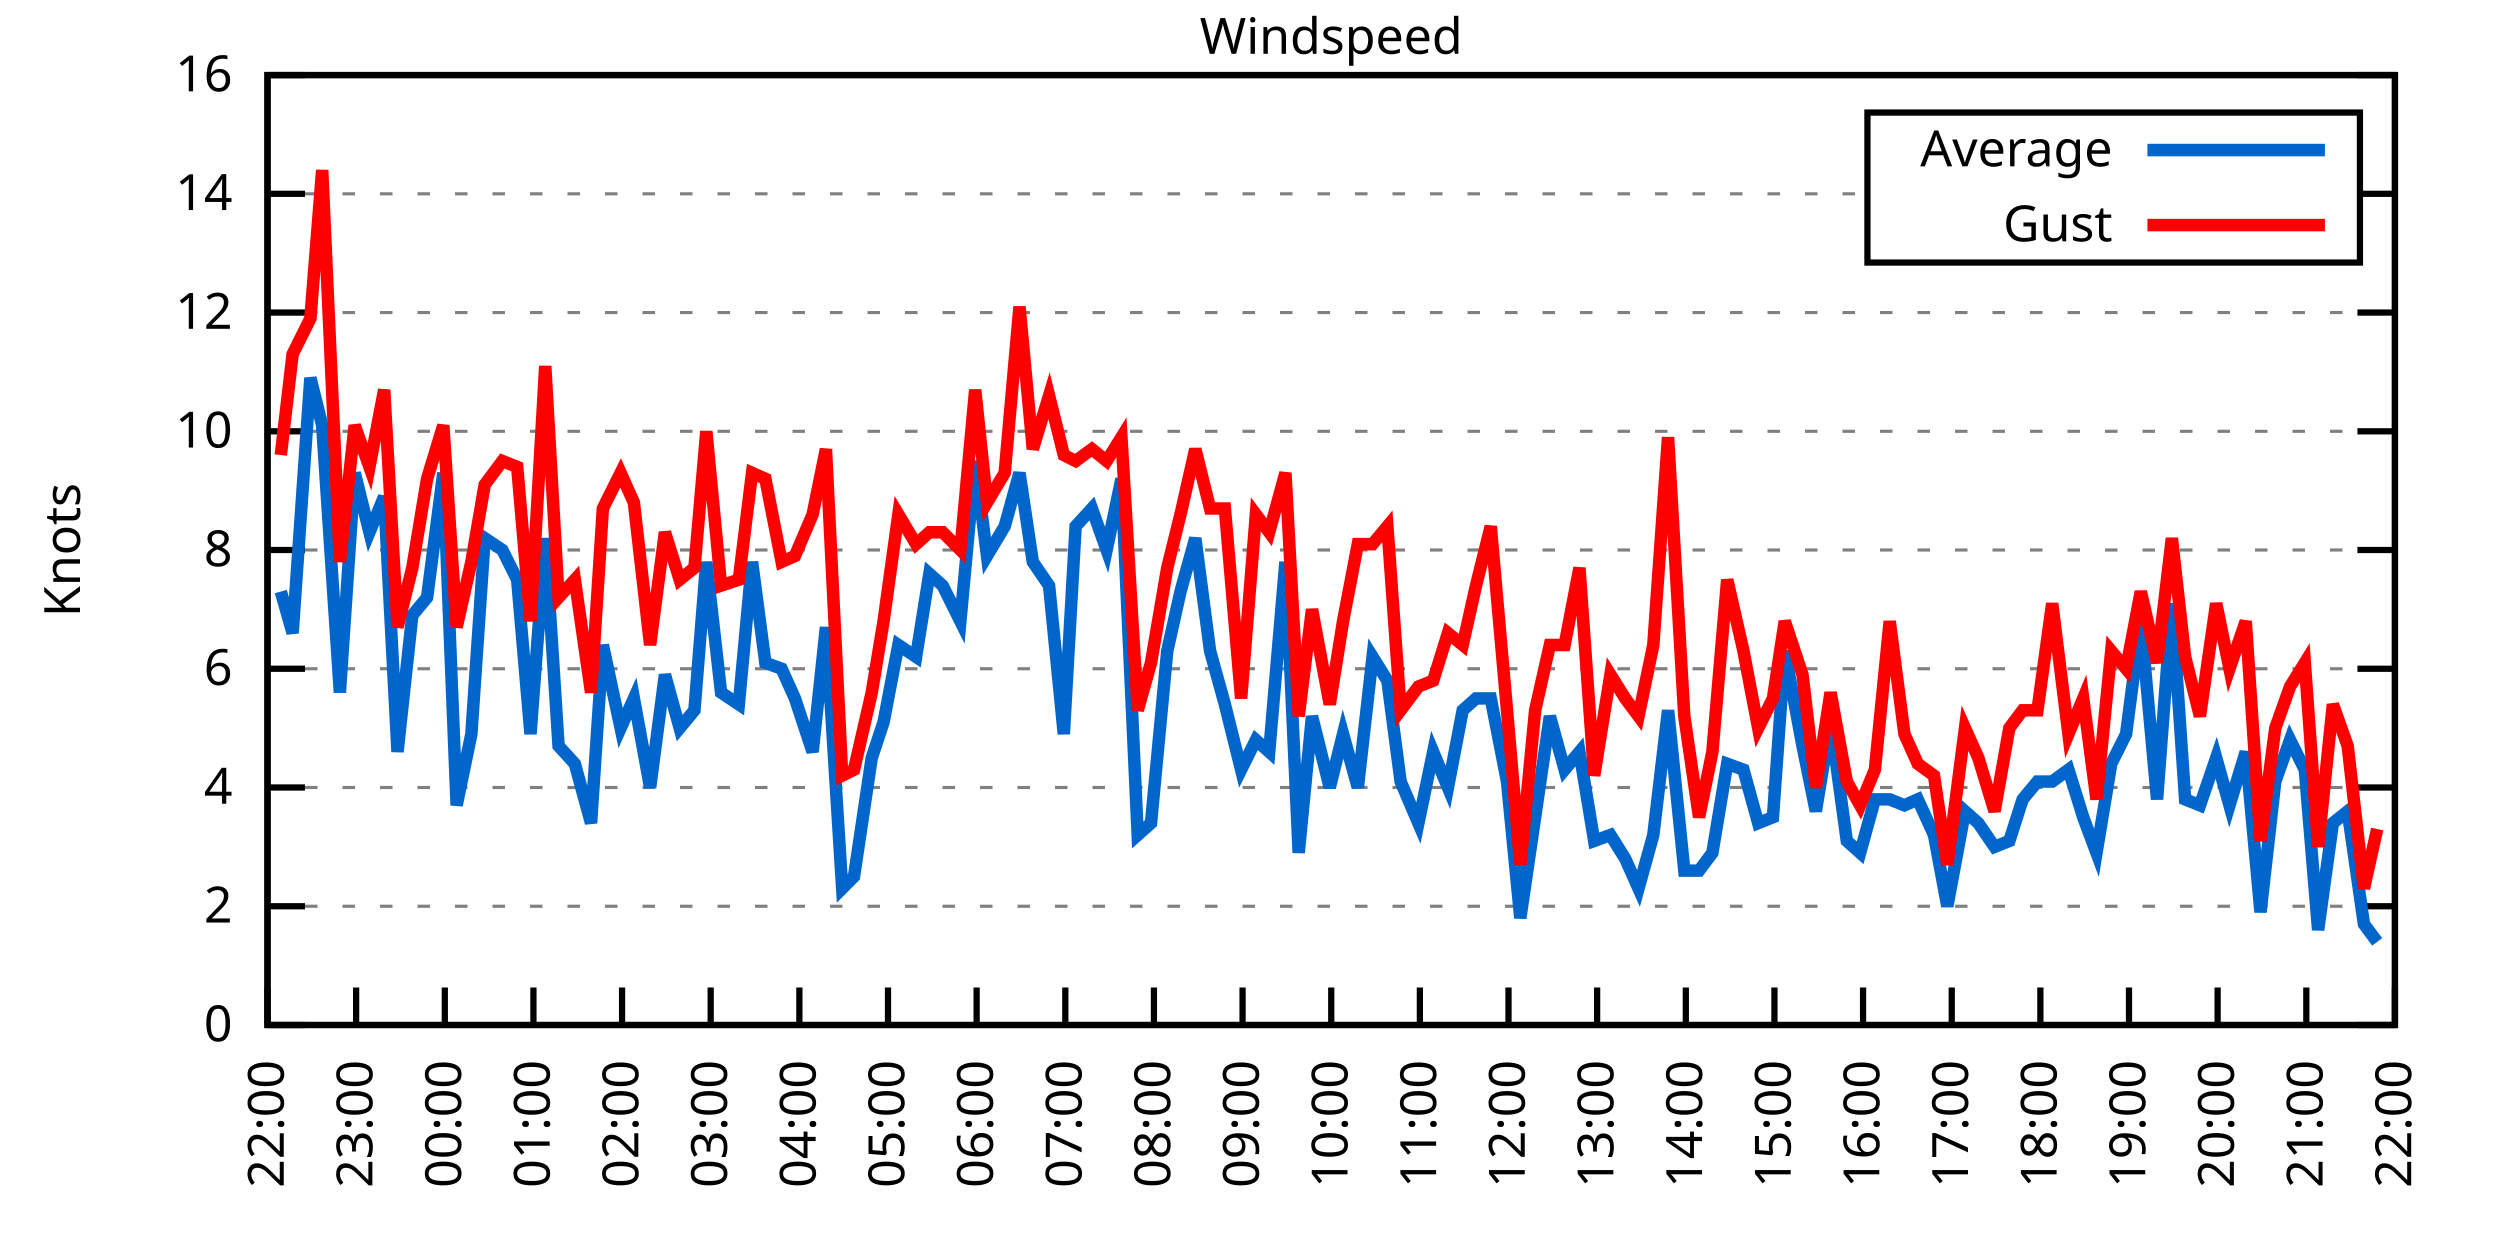
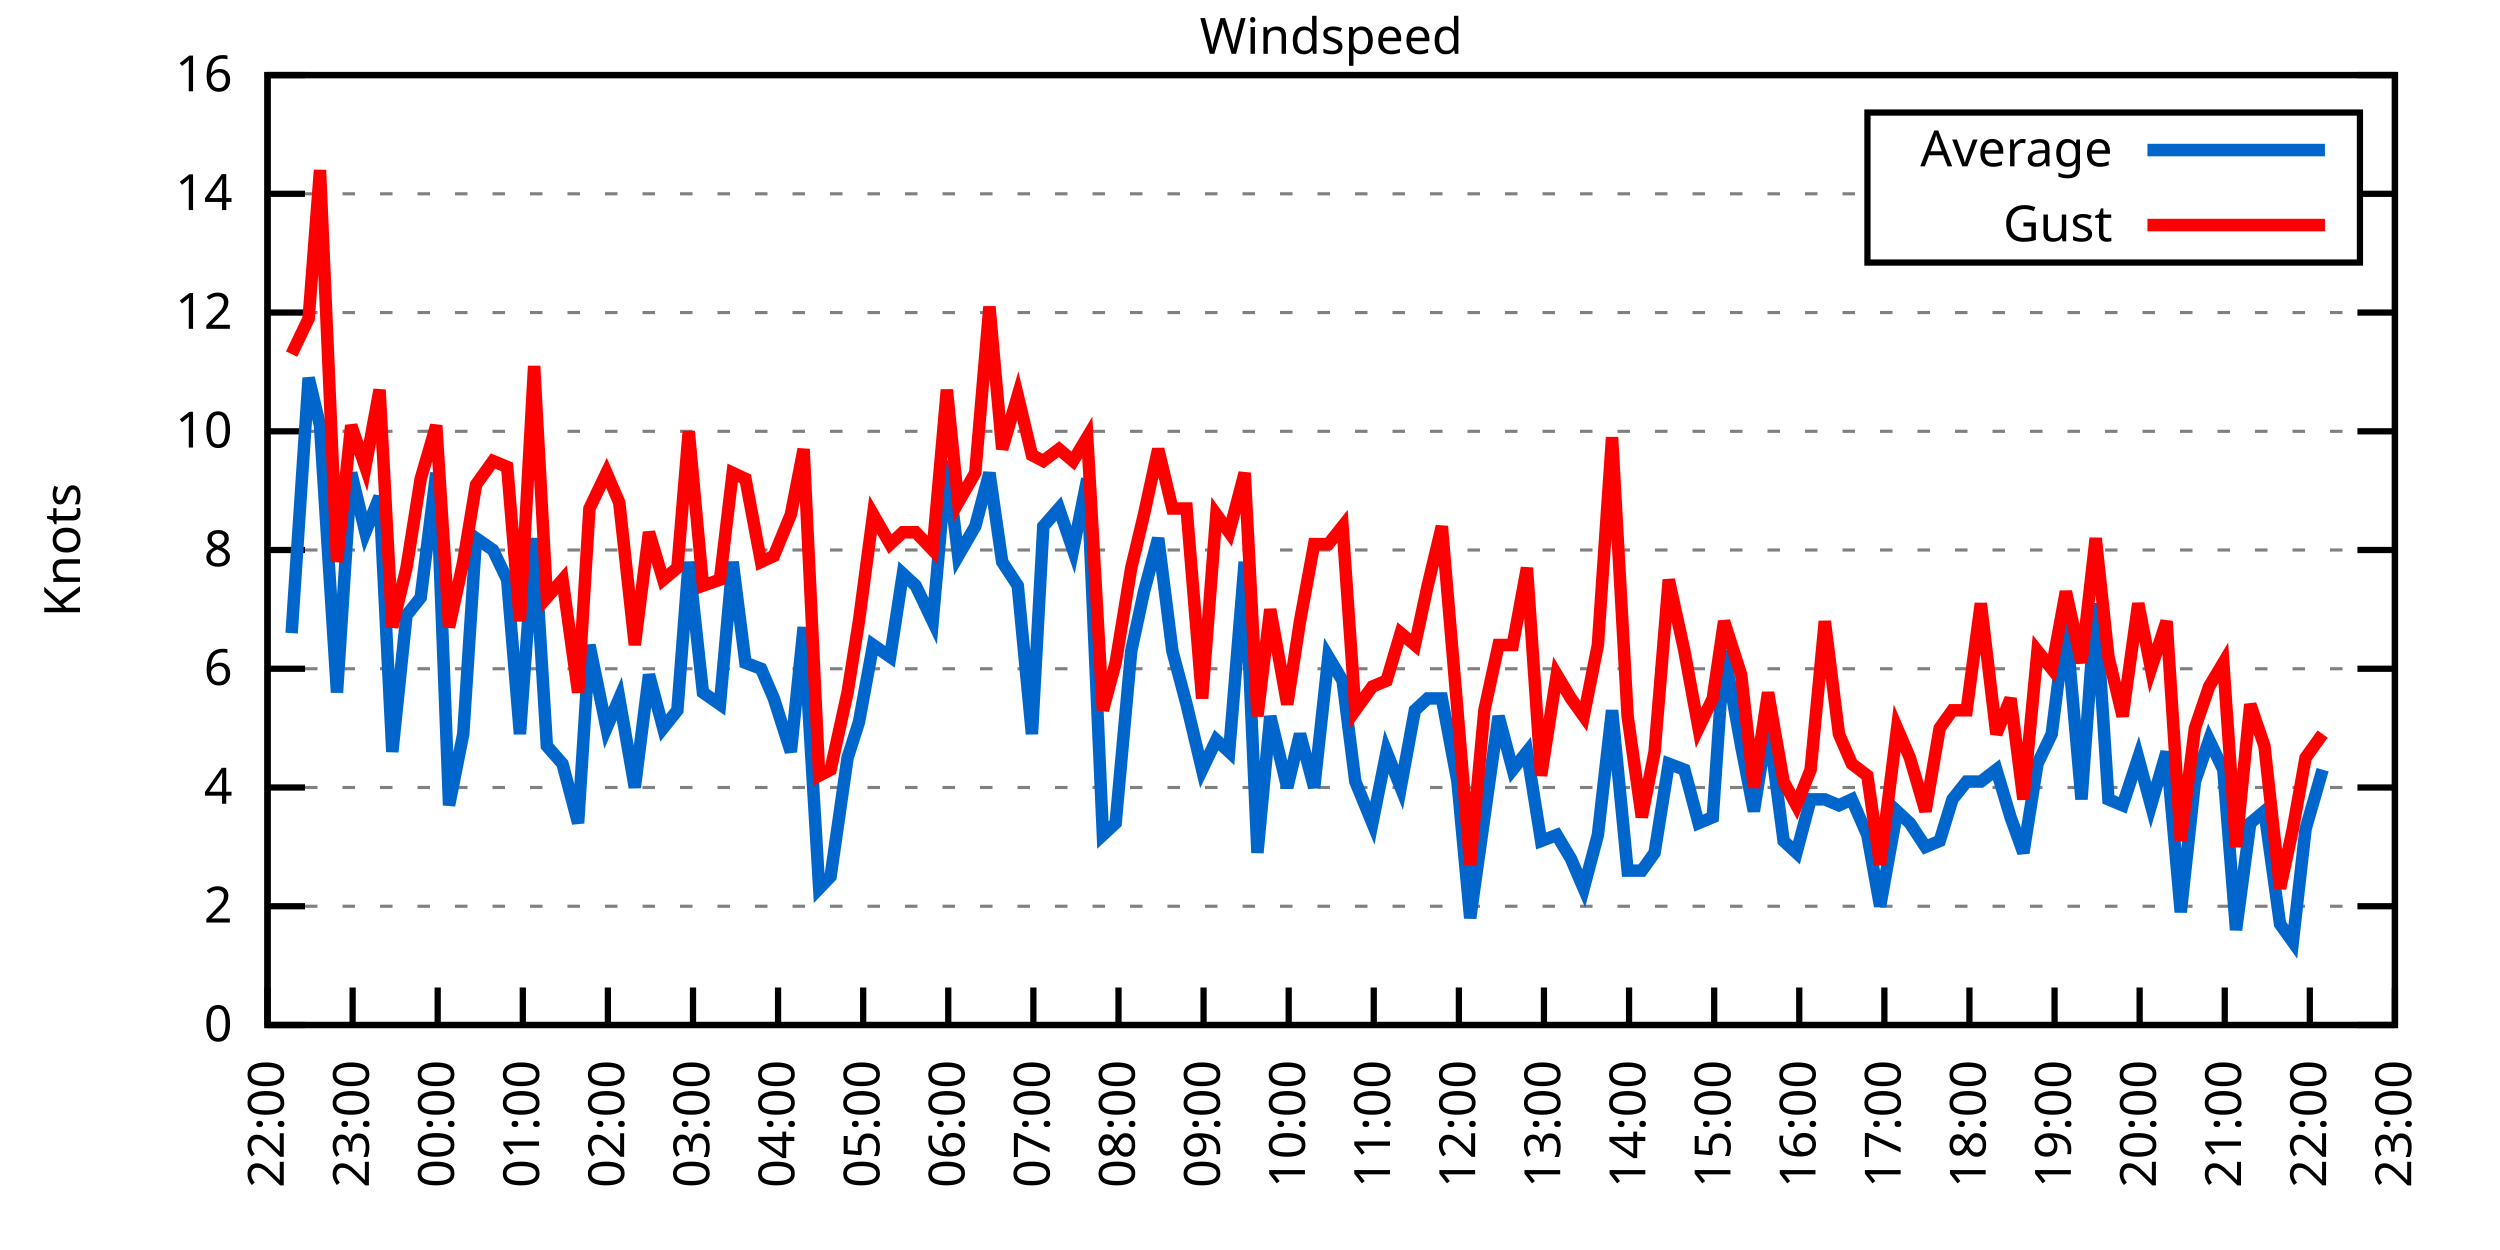
<svg xmlns="http://www.w3.org/2000/svg" xmlns:xlink="http://www.w3.org/1999/xlink" width="400" height="200" viewBox="0 0 400 200">
  <g id="gnuplot_canvas">
    <rect x="0" y="0" width="400" height="200" fill="none" />
    <defs>
      <circle id="gpDot" r="0.5" stroke-width="0.5" stroke="currentColor" />
      <path id="gpPt0" stroke-width="0.333" stroke="currentColor" d="M-1,0 h2 M0,-1 v2" />
      <path id="gpPt1" stroke-width="0.333" stroke="currentColor" d="M-1,-1 L1,1 M1,-1 L-1,1" />
      <path id="gpPt2" stroke-width="0.333" stroke="currentColor" d="M-1,0 L1,0 M0,-1 L0,1 M-1,-1 L1,1 M-1,1 L1,-1" />
      <rect id="gpPt3" stroke-width="0.333" stroke="currentColor" x="-1" y="-1" width="2" height="2" />
      <rect id="gpPt4" stroke-width="0.333" stroke="currentColor" fill="currentColor" x="-1" y="-1" width="2" height="2" />
      <circle id="gpPt5" stroke-width="0.333" stroke="currentColor" cx="0" cy="0" r="1" />
      <use xlink:href="#gpPt5" id="gpPt6" fill="currentColor" stroke="none" />
      <path id="gpPt7" stroke-width="0.333" stroke="currentColor" d="M0,-1.33 L-1.33,0.67 L1.33,0.67 z" />
      <use xlink:href="#gpPt7" id="gpPt8" fill="currentColor" stroke="none" />
      <use xlink:href="#gpPt7" id="gpPt9" stroke="currentColor" transform="rotate(180)" />
      <use xlink:href="#gpPt9" id="gpPt10" fill="currentColor" stroke="none" />
      <use xlink:href="#gpPt3" id="gpPt11" stroke="currentColor" transform="rotate(45)" />
      <use xlink:href="#gpPt11" id="gpPt12" fill="currentColor" stroke="none" />
      <path id="gpPt13" stroke-width="0.333" stroke="currentColor" d="M0,1.330 L1.265,0.411 L0.782,-1.067 L-0.782,-1.076 L-1.265,0.411 z" />
      <use xlink:href="#gpPt13" id="gpPt14" fill="currentColor" stroke="none" />
      <filter id="textbox" filterUnits="objectBoundingBox" x="0" y="0" height="1" width="1">
        <feFlood flood-color="white" flood-opacity="1" result="bgnd" />
        <feComposite in="SourceGraphic" in2="bgnd" operator="atop" />
      </filter>
      <filter id="greybox" filterUnits="objectBoundingBox" x="0" y="0" height="1" width="1">
        <feFlood flood-color="lightgrey" flood-opacity="1" result="grey" />
        <feComposite in="SourceGraphic" in2="grey" operator="atop" />
      </filter>
    </defs>
    <g fill="none" color="white" stroke="currentColor" stroke-width="1.00" stroke-linecap="butt" stroke-linejoin="miter">
</g>
    <g fill="none" color="black" stroke="currentColor" stroke-width="1.00" stroke-linecap="butt" stroke-linejoin="miter">
      <g stroke="none" shape-rendering="crispEdges">
        <polygon fill="rgb(255, 255, 255)" points="42.80,164.00 383.18,164.00 383.18,12.02 42.80,12.02 " />
      </g>
    </g>
    <g fill="none" color="black" stroke="currentColor" stroke-width="1.00" stroke-linecap="butt" stroke-linejoin="miter">
</g>
    <g fill="none" color="black" stroke="black" stroke-width="0.50" stroke-linecap="butt" stroke-linejoin="miter">
</g>
    <g fill="none" color="gray" stroke="currentColor" stroke-width="0.50" stroke-linecap="butt" stroke-linejoin="miter">
      <path stroke="gray" stroke-dasharray="2,4" class="gridline" d="M42.80,164.00 L383.19,164.00  " />
    </g>
    <g fill="none" color="gray" stroke="gray" stroke-width="1.00" stroke-linecap="butt" stroke-linejoin="miter">
</g>
    <g fill="none" color="black" stroke="currentColor" stroke-width="1.00" stroke-linecap="butt" stroke-linejoin="miter">
      <path stroke="black" d="M42.80,164.00 L48.80,164.00 M383.19,164.00 L377.19,164.00  " />
      <g transform="translate(37.20,166.60)" stroke="none" fill="black" font-family="Sans" font-size="8.00" text-anchor="end">
        <text>
          <tspan font-family="Sans"> 0</tspan>
        </text>
      </g>
    </g>
    <g fill="none" color="black" stroke="currentColor" stroke-width="1.00" stroke-linecap="butt" stroke-linejoin="miter">
</g>
    <g fill="none" color="black" stroke="black" stroke-width="0.50" stroke-linecap="butt" stroke-linejoin="miter">
</g>
    <g fill="none" color="gray" stroke="currentColor" stroke-width="0.50" stroke-linecap="butt" stroke-linejoin="miter">
      <path stroke="gray" stroke-dasharray="2,4" class="gridline" d="M42.80,145.00 L383.19,145.00  " />
    </g>
    <g fill="none" color="gray" stroke="gray" stroke-width="1.00" stroke-linecap="butt" stroke-linejoin="miter">
</g>
    <g fill="none" color="black" stroke="currentColor" stroke-width="1.00" stroke-linecap="butt" stroke-linejoin="miter">
      <path stroke="black" d="M42.80,145.00 L48.80,145.00 M383.19,145.00 L377.19,145.00  " />
      <g transform="translate(37.20,147.60)" stroke="none" fill="black" font-family="Sans" font-size="8.00" text-anchor="end">
        <text>
          <tspan font-family="Sans"> 2</tspan>
        </text>
      </g>
    </g>
    <g fill="none" color="black" stroke="currentColor" stroke-width="1.00" stroke-linecap="butt" stroke-linejoin="miter">
</g>
    <g fill="none" color="black" stroke="black" stroke-width="0.50" stroke-linecap="butt" stroke-linejoin="miter">
</g>
    <g fill="none" color="gray" stroke="currentColor" stroke-width="0.50" stroke-linecap="butt" stroke-linejoin="miter">
      <path stroke="gray" stroke-dasharray="2,4" class="gridline" d="M42.80,126.00 L383.19,126.00  " />
    </g>
    <g fill="none" color="gray" stroke="gray" stroke-width="1.00" stroke-linecap="butt" stroke-linejoin="miter">
</g>
    <g fill="none" color="black" stroke="currentColor" stroke-width="1.00" stroke-linecap="butt" stroke-linejoin="miter">
      <path stroke="black" d="M42.80,126.00 L48.80,126.00 M383.19,126.00 L377.19,126.00  " />
      <g transform="translate(37.20,128.60)" stroke="none" fill="black" font-family="Sans" font-size="8.00" text-anchor="end">
        <text>
          <tspan font-family="Sans"> 4</tspan>
        </text>
      </g>
    </g>
    <g fill="none" color="black" stroke="currentColor" stroke-width="1.00" stroke-linecap="butt" stroke-linejoin="miter">
</g>
    <g fill="none" color="black" stroke="black" stroke-width="0.50" stroke-linecap="butt" stroke-linejoin="miter">
</g>
    <g fill="none" color="gray" stroke="currentColor" stroke-width="0.50" stroke-linecap="butt" stroke-linejoin="miter">
      <path stroke="gray" stroke-dasharray="2,4" class="gridline" d="M42.80,107.00 L383.19,107.00  " />
    </g>
    <g fill="none" color="gray" stroke="gray" stroke-width="1.00" stroke-linecap="butt" stroke-linejoin="miter">
</g>
    <g fill="none" color="black" stroke="currentColor" stroke-width="1.00" stroke-linecap="butt" stroke-linejoin="miter">
      <path stroke="black" d="M42.80,107.00 L48.80,107.00 M383.19,107.00 L377.19,107.00  " />
      <g transform="translate(37.20,109.60)" stroke="none" fill="black" font-family="Sans" font-size="8.00" text-anchor="end">
        <text>
          <tspan font-family="Sans"> 6</tspan>
        </text>
      </g>
    </g>
    <g fill="none" color="black" stroke="currentColor" stroke-width="1.00" stroke-linecap="butt" stroke-linejoin="miter">
</g>
    <g fill="none" color="black" stroke="black" stroke-width="0.50" stroke-linecap="butt" stroke-linejoin="miter">
</g>
    <g fill="none" color="gray" stroke="currentColor" stroke-width="0.50" stroke-linecap="butt" stroke-linejoin="miter">
      <path stroke="gray" stroke-dasharray="2,4" class="gridline" d="M42.80,88.00 L383.19,88.00  " />
    </g>
    <g fill="none" color="gray" stroke="gray" stroke-width="1.00" stroke-linecap="butt" stroke-linejoin="miter">
</g>
    <g fill="none" color="black" stroke="currentColor" stroke-width="1.00" stroke-linecap="butt" stroke-linejoin="miter">
      <path stroke="black" d="M42.80,88.00 L48.80,88.00 M383.19,88.00 L377.19,88.00  " />
      <g transform="translate(37.20,90.60)" stroke="none" fill="black" font-family="Sans" font-size="8.00" text-anchor="end">
        <text>
          <tspan font-family="Sans"> 8</tspan>
        </text>
      </g>
    </g>
    <g fill="none" color="black" stroke="currentColor" stroke-width="1.00" stroke-linecap="butt" stroke-linejoin="miter">
</g>
    <g fill="none" color="black" stroke="black" stroke-width="0.50" stroke-linecap="butt" stroke-linejoin="miter">
</g>
    <g fill="none" color="gray" stroke="currentColor" stroke-width="0.50" stroke-linecap="butt" stroke-linejoin="miter">
      <path stroke="gray" stroke-dasharray="2,4" class="gridline" d="M42.80,69.01 L383.19,69.01  " />
    </g>
    <g fill="none" color="gray" stroke="gray" stroke-width="1.00" stroke-linecap="butt" stroke-linejoin="miter">
</g>
    <g fill="none" color="black" stroke="currentColor" stroke-width="1.00" stroke-linecap="butt" stroke-linejoin="miter">
      <path stroke="black" d="M42.80,69.01 L48.80,69.01 M383.19,69.01 L377.19,69.01  " />
      <g transform="translate(37.20,71.61)" stroke="none" fill="black" font-family="Sans" font-size="8.00" text-anchor="end">
        <text>
          <tspan font-family="Sans"> 10</tspan>
        </text>
      </g>
    </g>
    <g fill="none" color="black" stroke="currentColor" stroke-width="1.00" stroke-linecap="butt" stroke-linejoin="miter">
</g>
    <g fill="none" color="black" stroke="black" stroke-width="0.50" stroke-linecap="butt" stroke-linejoin="miter">
</g>
    <g fill="none" color="gray" stroke="currentColor" stroke-width="0.50" stroke-linecap="butt" stroke-linejoin="miter">
      <path stroke="gray" stroke-dasharray="2,4" class="gridline" d="M42.80,50.01 L383.19,50.01  " />
    </g>
    <g fill="none" color="gray" stroke="gray" stroke-width="1.00" stroke-linecap="butt" stroke-linejoin="miter">
</g>
    <g fill="none" color="black" stroke="currentColor" stroke-width="1.00" stroke-linecap="butt" stroke-linejoin="miter">
      <path stroke="black" d="M42.80,50.01 L48.80,50.01 M383.19,50.01 L377.19,50.01  " />
      <g transform="translate(37.20,52.61)" stroke="none" fill="black" font-family="Sans" font-size="8.00" text-anchor="end">
        <text>
          <tspan font-family="Sans"> 12</tspan>
        </text>
      </g>
    </g>
    <g fill="none" color="black" stroke="currentColor" stroke-width="1.00" stroke-linecap="butt" stroke-linejoin="miter">
</g>
    <g fill="none" color="black" stroke="black" stroke-width="0.50" stroke-linecap="butt" stroke-linejoin="miter">
</g>
    <g fill="none" color="gray" stroke="currentColor" stroke-width="0.50" stroke-linecap="butt" stroke-linejoin="miter">
      <path stroke="gray" stroke-dasharray="2,4" class="gridline" d="M42.80,31.01 L298.79,31.01 M377.59,31.01 L383.19,31.01  " />
    </g>
    <g fill="none" color="gray" stroke="gray" stroke-width="1.00" stroke-linecap="butt" stroke-linejoin="miter">
</g>
    <g fill="none" color="black" stroke="currentColor" stroke-width="1.00" stroke-linecap="butt" stroke-linejoin="miter">
      <path stroke="black" d="M42.80,31.01 L48.80,31.01 M383.19,31.01 L377.19,31.01  " />
      <g transform="translate(37.20,33.61)" stroke="none" fill="black" font-family="Sans" font-size="8.00" text-anchor="end">
        <text>
          <tspan font-family="Sans"> 14</tspan>
        </text>
      </g>
    </g>
    <g fill="none" color="black" stroke="currentColor" stroke-width="1.00" stroke-linecap="butt" stroke-linejoin="miter">
</g>
    <g fill="none" color="black" stroke="black" stroke-width="0.50" stroke-linecap="butt" stroke-linejoin="miter">
</g>
    <g fill="none" color="gray" stroke="currentColor" stroke-width="0.50" stroke-linecap="butt" stroke-linejoin="miter">
      <path stroke="gray" stroke-dasharray="2,4" class="gridline" d="M42.80,12.01 L383.19,12.01  " />
    </g>
    <g fill="none" color="gray" stroke="gray" stroke-width="1.00" stroke-linecap="butt" stroke-linejoin="miter">
</g>
    <g fill="none" color="black" stroke="currentColor" stroke-width="1.00" stroke-linecap="butt" stroke-linejoin="miter">
      <path stroke="black" d="M42.80,12.01 L48.80,12.01 M383.19,12.01 L377.19,12.01  " />
      <g transform="translate(37.20,14.61)" stroke="none" fill="black" font-family="Sans" font-size="8.00" text-anchor="end">
        <text>
          <tspan font-family="Sans"> 16</tspan>
        </text>
      </g>
    </g>
    <g fill="none" color="black" stroke="currentColor" stroke-width="1.00" stroke-linecap="butt" stroke-linejoin="miter">
      <path stroke="black" d="M42.80,164.00 L42.80,158.00  " />
      <g transform="translate(45.40,169.60) rotate(270.00)" stroke="none" fill="black" font-family="Sans" font-size="8.00" text-anchor="end">
        <text>
          <tspan font-family="Sans">22:00</tspan>
        </text>
      </g>
    </g>
    <g fill="none" color="black" stroke="currentColor" stroke-width="1.00" stroke-linecap="butt" stroke-linejoin="miter">
-       <path stroke="black" d="M56.98,164.00 L56.98,158.00  " />
-       <g transform="translate(59.58,169.60) rotate(270.00)" stroke="none" fill="black" font-family="Sans" font-size="8.00" text-anchor="end">
+       <path stroke="black" d="M56.42,164.00 L56.42,158.00  " />
+       <g transform="translate(59.02,169.60) rotate(270.00)" stroke="none" fill="black" font-family="Sans" font-size="8.00" text-anchor="end">
        <text>
          <tspan font-family="Sans">23:00</tspan>
        </text>
      </g>
    </g>
    <g fill="none" color="black" stroke="currentColor" stroke-width="1.00" stroke-linecap="butt" stroke-linejoin="miter">
-       <path stroke="black" d="M71.17,164.00 L71.17,158.00  " />
-       <g transform="translate(73.77,169.60) rotate(270.00)" stroke="none" fill="black" font-family="Sans" font-size="8.00" text-anchor="end">
+       <path stroke="black" d="M70.03,164.00 L70.03,158.00  " />
+       <g transform="translate(72.63,169.60) rotate(270.00)" stroke="none" fill="black" font-family="Sans" font-size="8.00" text-anchor="end">
        <text>
          <tspan font-family="Sans">00:00</tspan>
        </text>
      </g>
    </g>
    <g fill="none" color="black" stroke="currentColor" stroke-width="1.00" stroke-linecap="butt" stroke-linejoin="miter">
-       <path stroke="black" d="M85.35,164.00 L85.35,158.00  " />
-       <g transform="translate(87.95,169.60) rotate(270.00)" stroke="none" fill="black" font-family="Sans" font-size="8.00" text-anchor="end">
+       <path stroke="black" d="M83.65,164.00 L83.65,158.00  " />
+       <g transform="translate(86.25,169.60) rotate(270.00)" stroke="none" fill="black" font-family="Sans" font-size="8.00" text-anchor="end">
        <text>
          <tspan font-family="Sans">01:00</tspan>
        </text>
      </g>
    </g>
    <g fill="none" color="black" stroke="currentColor" stroke-width="1.00" stroke-linecap="butt" stroke-linejoin="miter">
-       <path stroke="black" d="M99.53,164.00 L99.53,158.00  " />
-       <g transform="translate(102.13,169.60) rotate(270.00)" stroke="none" fill="black" font-family="Sans" font-size="8.00" text-anchor="end">
+       <path stroke="black" d="M97.26,164.00 L97.26,158.00  " />
+       <g transform="translate(99.86,169.60) rotate(270.00)" stroke="none" fill="black" font-family="Sans" font-size="8.00" text-anchor="end">
        <text>
          <tspan font-family="Sans">02:00</tspan>
        </text>
      </g>
    </g>
    <g fill="none" color="black" stroke="currentColor" stroke-width="1.00" stroke-linecap="butt" stroke-linejoin="miter">
-       <path stroke="black" d="M113.71,164.00 L113.71,158.00  " />
-       <g transform="translate(116.31,169.60) rotate(270.00)" stroke="none" fill="black" font-family="Sans" font-size="8.00" text-anchor="end">
+       <path stroke="black" d="M110.88,164.00 L110.88,158.00  " />
+       <g transform="translate(113.48,169.60) rotate(270.00)" stroke="none" fill="black" font-family="Sans" font-size="8.00" text-anchor="end">
        <text>
          <tspan font-family="Sans">03:00</tspan>
        </text>
      </g>
    </g>
    <g fill="none" color="black" stroke="currentColor" stroke-width="1.00" stroke-linecap="butt" stroke-linejoin="miter">
-       <path stroke="black" d="M127.90,164.00 L127.90,158.00  " />
-       <g transform="translate(130.50,169.60) rotate(270.00)" stroke="none" fill="black" font-family="Sans" font-size="8.00" text-anchor="end">
+       <path stroke="black" d="M124.49,164.00 L124.49,158.00  " />
+       <g transform="translate(127.09,169.60) rotate(270.00)" stroke="none" fill="black" font-family="Sans" font-size="8.00" text-anchor="end">
        <text>
          <tspan font-family="Sans">04:00</tspan>
        </text>
      </g>
    </g>
    <g fill="none" color="black" stroke="currentColor" stroke-width="1.00" stroke-linecap="butt" stroke-linejoin="miter">
-       <path stroke="black" d="M142.08,164.00 L142.08,158.00  " />
-       <g transform="translate(144.68,169.60) rotate(270.00)" stroke="none" fill="black" font-family="Sans" font-size="8.00" text-anchor="end">
+       <path stroke="black" d="M138.11,164.00 L138.11,158.00  " />
+       <g transform="translate(140.71,169.60) rotate(270.00)" stroke="none" fill="black" font-family="Sans" font-size="8.00" text-anchor="end">
        <text>
          <tspan font-family="Sans">05:00</tspan>
        </text>
      </g>
    </g>
    <g fill="none" color="black" stroke="currentColor" stroke-width="1.00" stroke-linecap="butt" stroke-linejoin="miter">
-       <path stroke="black" d="M156.26,164.00 L156.26,158.00  " />
-       <g transform="translate(158.86,169.60) rotate(270.00)" stroke="none" fill="black" font-family="Sans" font-size="8.00" text-anchor="end">
+       <path stroke="black" d="M151.72,164.00 L151.72,158.00  " />
+       <g transform="translate(154.32,169.60) rotate(270.00)" stroke="none" fill="black" font-family="Sans" font-size="8.00" text-anchor="end">
        <text>
          <tspan font-family="Sans">06:00</tspan>
        </text>
      </g>
    </g>
    <g fill="none" color="black" stroke="currentColor" stroke-width="1.00" stroke-linecap="butt" stroke-linejoin="miter">
-       <path stroke="black" d="M170.45,164.00 L170.45,158.00  " />
-       <g transform="translate(173.05,169.60) rotate(270.00)" stroke="none" fill="black" font-family="Sans" font-size="8.00" text-anchor="end">
+       <path stroke="black" d="M165.34,164.00 L165.34,158.00  " />
+       <g transform="translate(167.94,169.60) rotate(270.00)" stroke="none" fill="black" font-family="Sans" font-size="8.00" text-anchor="end">
        <text>
          <tspan font-family="Sans">07:00</tspan>
        </text>
      </g>
    </g>
    <g fill="none" color="black" stroke="currentColor" stroke-width="1.00" stroke-linecap="butt" stroke-linejoin="miter">
-       <path stroke="black" d="M184.63,164.00 L184.63,158.00  " />
-       <g transform="translate(187.23,169.60) rotate(270.00)" stroke="none" fill="black" font-family="Sans" font-size="8.00" text-anchor="end">
+       <path stroke="black" d="M178.96,164.00 L178.96,158.00  " />
+       <g transform="translate(181.56,169.60) rotate(270.00)" stroke="none" fill="black" font-family="Sans" font-size="8.00" text-anchor="end">
        <text>
          <tspan font-family="Sans">08:00</tspan>
        </text>
      </g>
    </g>
    <g fill="none" color="black" stroke="currentColor" stroke-width="1.00" stroke-linecap="butt" stroke-linejoin="miter">
-       <path stroke="black" d="M198.81,164.00 L198.81,158.00  " />
-       <g transform="translate(201.41,169.60) rotate(270.00)" stroke="none" fill="black" font-family="Sans" font-size="8.00" text-anchor="end">
+       <path stroke="black" d="M192.57,164.00 L192.57,158.00  " />
+       <g transform="translate(195.17,169.60) rotate(270.00)" stroke="none" fill="black" font-family="Sans" font-size="8.00" text-anchor="end">
        <text>
          <tspan font-family="Sans">09:00</tspan>
        </text>
      </g>
    </g>
    <g fill="none" color="black" stroke="currentColor" stroke-width="1.00" stroke-linecap="butt" stroke-linejoin="miter">
-       <path stroke="black" d="M213.00,164.00 L213.00,158.00  " />
-       <g transform="translate(215.60,169.60) rotate(270.00)" stroke="none" fill="black" font-family="Sans" font-size="8.00" text-anchor="end">
+       <path stroke="black" d="M206.19,164.00 L206.19,158.00  " />
+       <g transform="translate(208.79,169.60) rotate(270.00)" stroke="none" fill="black" font-family="Sans" font-size="8.00" text-anchor="end">
        <text>
          <tspan font-family="Sans">10:00</tspan>
        </text>
      </g>
    </g>
    <g fill="none" color="black" stroke="currentColor" stroke-width="1.00" stroke-linecap="butt" stroke-linejoin="miter">
-       <path stroke="black" d="M227.18,164.00 L227.18,158.00  " />
-       <g transform="translate(229.78,169.60) rotate(270.00)" stroke="none" fill="black" font-family="Sans" font-size="8.00" text-anchor="end">
+       <path stroke="black" d="M219.80,164.00 L219.80,158.00  " />
+       <g transform="translate(222.40,169.60) rotate(270.00)" stroke="none" fill="black" font-family="Sans" font-size="8.00" text-anchor="end">
        <text>
          <tspan font-family="Sans">11:00</tspan>
        </text>
      </g>
    </g>
    <g fill="none" color="black" stroke="currentColor" stroke-width="1.00" stroke-linecap="butt" stroke-linejoin="miter">
-       <path stroke="black" d="M241.36,164.00 L241.36,158.00  " />
-       <g transform="translate(243.96,169.60) rotate(270.00)" stroke="none" fill="black" font-family="Sans" font-size="8.00" text-anchor="end">
+       <path stroke="black" d="M233.42,164.00 L233.42,158.00  " />
+       <g transform="translate(236.02,169.60) rotate(270.00)" stroke="none" fill="black" font-family="Sans" font-size="8.00" text-anchor="end">
        <text>
          <tspan font-family="Sans">12:00</tspan>
        </text>
      </g>
    </g>
    <g fill="none" color="black" stroke="currentColor" stroke-width="1.00" stroke-linecap="butt" stroke-linejoin="miter">
-       <path stroke="black" d="M255.54,164.00 L255.54,158.00  " />
-       <g transform="translate(258.14,169.60) rotate(270.00)" stroke="none" fill="black" font-family="Sans" font-size="8.00" text-anchor="end">
+       <path stroke="black" d="M247.03,164.00 L247.03,158.00  " />
+       <g transform="translate(249.63,169.60) rotate(270.00)" stroke="none" fill="black" font-family="Sans" font-size="8.00" text-anchor="end">
        <text>
          <tspan font-family="Sans">13:00</tspan>
        </text>
      </g>
    </g>
    <g fill="none" color="black" stroke="currentColor" stroke-width="1.00" stroke-linecap="butt" stroke-linejoin="miter">
-       <path stroke="black" d="M269.73,164.00 L269.73,158.00  " />
-       <g transform="translate(272.33,169.60) rotate(270.00)" stroke="none" fill="black" font-family="Sans" font-size="8.00" text-anchor="end">
+       <path stroke="black" d="M260.65,164.00 L260.65,158.00  " />
+       <g transform="translate(263.25,169.60) rotate(270.00)" stroke="none" fill="black" font-family="Sans" font-size="8.00" text-anchor="end">
        <text>
          <tspan font-family="Sans">14:00</tspan>
        </text>
      </g>
    </g>
    <g fill="none" color="black" stroke="currentColor" stroke-width="1.00" stroke-linecap="butt" stroke-linejoin="miter">
-       <path stroke="black" d="M283.91,164.00 L283.91,158.00  " />
-       <g transform="translate(286.51,169.60) rotate(270.00)" stroke="none" fill="black" font-family="Sans" font-size="8.00" text-anchor="end">
+       <path stroke="black" d="M274.27,164.00 L274.27,158.00  " />
+       <g transform="translate(276.87,169.60) rotate(270.00)" stroke="none" fill="black" font-family="Sans" font-size="8.00" text-anchor="end">
        <text>
          <tspan font-family="Sans">15:00</tspan>
        </text>
      </g>
    </g>
    <g fill="none" color="black" stroke="currentColor" stroke-width="1.00" stroke-linecap="butt" stroke-linejoin="miter">
-       <path stroke="black" d="M298.09,164.00 L298.09,158.00  " />
-       <g transform="translate(300.69,169.60) rotate(270.00)" stroke="none" fill="black" font-family="Sans" font-size="8.00" text-anchor="end">
+       <path stroke="black" d="M287.88,164.00 L287.88,158.00  " />
+       <g transform="translate(290.48,169.60) rotate(270.00)" stroke="none" fill="black" font-family="Sans" font-size="8.00" text-anchor="end">
        <text>
          <tspan font-family="Sans">16:00</tspan>
        </text>
      </g>
    </g>
    <g fill="none" color="black" stroke="currentColor" stroke-width="1.00" stroke-linecap="butt" stroke-linejoin="miter">
-       <path stroke="black" d="M312.28,164.00 L312.28,158.00  " />
-       <g transform="translate(314.88,169.60) rotate(270.00)" stroke="none" fill="black" font-family="Sans" font-size="8.00" text-anchor="end">
+       <path stroke="black" d="M301.50,164.00 L301.50,158.00  " />
+       <g transform="translate(304.10,169.60) rotate(270.00)" stroke="none" fill="black" font-family="Sans" font-size="8.00" text-anchor="end">
        <text>
          <tspan font-family="Sans">17:00</tspan>
        </text>
      </g>
    </g>
    <g fill="none" color="black" stroke="currentColor" stroke-width="1.00" stroke-linecap="butt" stroke-linejoin="miter">
-       <path stroke="black" d="M326.46,164.00 L326.46,158.00  " />
-       <g transform="translate(329.06,169.60) rotate(270.00)" stroke="none" fill="black" font-family="Sans" font-size="8.00" text-anchor="end">
+       <path stroke="black" d="M315.11,164.00 L315.11,158.00  " />
+       <g transform="translate(317.71,169.60) rotate(270.00)" stroke="none" fill="black" font-family="Sans" font-size="8.00" text-anchor="end">
        <text>
          <tspan font-family="Sans">18:00</tspan>
        </text>
      </g>
    </g>
    <g fill="none" color="black" stroke="currentColor" stroke-width="1.00" stroke-linecap="butt" stroke-linejoin="miter">
-       <path stroke="black" d="M340.64,164.00 L340.64,158.00  " />
-       <g transform="translate(343.24,169.60) rotate(270.00)" stroke="none" fill="black" font-family="Sans" font-size="8.00" text-anchor="end">
+       <path stroke="black" d="M328.73,164.00 L328.73,158.00  " />
+       <g transform="translate(331.33,169.60) rotate(270.00)" stroke="none" fill="black" font-family="Sans" font-size="8.00" text-anchor="end">
        <text>
          <tspan font-family="Sans">19:00</tspan>
        </text>
      </g>
    </g>
    <g fill="none" color="black" stroke="currentColor" stroke-width="1.00" stroke-linecap="butt" stroke-linejoin="miter">
-       <path stroke="black" d="M354.82,164.00 L354.82,158.00  " />
-       <g transform="translate(357.42,169.60) rotate(270.00)" stroke="none" fill="black" font-family="Sans" font-size="8.00" text-anchor="end">
+       <path stroke="black" d="M342.34,164.00 L342.34,158.00  " />
+       <g transform="translate(344.94,169.60) rotate(270.00)" stroke="none" fill="black" font-family="Sans" font-size="8.00" text-anchor="end">
        <text>
          <tspan font-family="Sans">20:00</tspan>
        </text>
      </g>
    </g>
    <g fill="none" color="black" stroke="currentColor" stroke-width="1.00" stroke-linecap="butt" stroke-linejoin="miter">
-       <path stroke="black" d="M369.01,164.00 L369.01,158.00  " />
-       <g transform="translate(371.61,169.60) rotate(270.00)" stroke="none" fill="black" font-family="Sans" font-size="8.00" text-anchor="end">
+       <path stroke="black" d="M355.96,164.00 L355.96,158.00  " />
+       <g transform="translate(358.56,169.60) rotate(270.00)" stroke="none" fill="black" font-family="Sans" font-size="8.00" text-anchor="end">
        <text>
          <tspan font-family="Sans">21:00</tspan>
+         </text>
+       </g>
+     </g>
+     <g fill="none" color="black" stroke="currentColor" stroke-width="1.00" stroke-linecap="butt" stroke-linejoin="miter">
+       <path stroke="black" d="M369.57,164.00 L369.57,158.00  " />
+       <g transform="translate(372.17,169.60) rotate(270.00)" stroke="none" fill="black" font-family="Sans" font-size="8.00" text-anchor="end">
+         <text>
+           <tspan font-family="Sans">22:00</tspan>
        </text>
      </g>
    </g>
    <g fill="none" color="black" stroke="currentColor" stroke-width="1.00" stroke-linecap="butt" stroke-linejoin="miter">
      <path stroke="black" d="M383.19,164.00 L383.19,158.00  " />
      <g transform="translate(385.79,169.60) rotate(270.00)" stroke="none" fill="black" font-family="Sans" font-size="8.00" text-anchor="end">
        <text>
-           <tspan font-family="Sans">22:00</tspan>
+           <tspan font-family="Sans">23:00</tspan>
        </text>
      </g>
    </g>
    <g fill="none" color="black" stroke="currentColor" stroke-width="1.00" stroke-linecap="butt" stroke-linejoin="miter">
</g>
    <g fill="none" color="black" stroke="currentColor" stroke-width="1.00" stroke-linecap="butt" stroke-linejoin="miter">
      <path stroke="black" d="M42.80,12.01 L42.80,164.00 L383.19,164.00 L383.19,12.01 L42.80,12.01 Z  " />
    </g>
    <g fill="none" color="black" stroke="currentColor" stroke-width="1.00" stroke-linecap="butt" stroke-linejoin="miter">
</g>
    <g fill="none" color="black" stroke="currentColor" stroke-width="1.00" stroke-linecap="butt" stroke-linejoin="miter">
      <path stroke="black" d="M298.79,42.01 L298.79,18.01 L377.59,18.01 L377.59,42.01 L298.79,42.01 Z  " />
    </g>
    <g id="Windspeed_plot_1">
      <g fill="none" color="white" stroke="black" stroke-width="2.00" stroke-linecap="butt" stroke-linejoin="miter">
</g>
      <g fill="none" color="black" stroke="currentColor" stroke-width="2.00" stroke-linecap="butt" stroke-linejoin="miter">
        <g transform="translate(337.99,26.61)" stroke="none" fill="black" font-family="Sans" font-size="8.00" text-anchor="end">
          <text>
            <tspan font-family="Sans">Average</tspan>
          </text>
        </g>
      </g>
      <g fill="none" color="black" stroke="currentColor" stroke-width="2.00" stroke-linecap="butt" stroke-linejoin="miter">
-         <path stroke="rgb(  0, 102, 204)" d="M343.59,24.01 L371.99,24.01 M44.93,94.65 L46.82,101.30 L49.66,60.46 L51.55,68.06 L54.38,110.80 L56.75,75.66   L59.11,85.16 L61.47,79.46 L63.60,120.30 L65.97,98.45 L68.33,95.60 L70.93,75.66 L73.06,128.85 L75.42,117.45   L77.55,86.11 L80.38,88.00 L82.75,92.75 L84.88,117.45 L87.24,86.11 L89.37,119.35 L91.97,122.20 L94.57,131.70   L96.46,103.20 L99.30,116.50 L101.42,111.75 L104.02,126.00 L106.39,107.95 L108.75,116.50 L111.11,113.65 L113.01,89.90   L115.37,110.80 L118.21,112.70 L120.33,89.90 L122.46,106.05 L125.06,107.00 L127.19,111.75 L130.02,120.30 L132.15,100.35   L134.75,142.15 L136.64,140.25 L139.48,121.25 L141.37,115.55 L143.74,103.20 L146.57,105.10 L148.70,91.80 L150.83,93.70   L153.66,99.40 L156.03,73.76 L157.92,88.95 L160.75,84.21 L163.12,75.66 L165.25,89.90 L167.85,93.70 L170.21,117.45   L172.10,84.21 L174.70,81.36 L177.06,88.00 L179.43,76.61 L182.03,133.60 L184.16,131.70 L186.76,104.15 L188.88,94.65   L191.25,86.11 L193.61,104.15 L195.98,112.70 L198.58,123.15 L200.94,118.40 L203.07,120.30 L205.67,89.90 L207.79,136.45   L209.92,114.60 L212.76,126.00 L214.89,117.45 L217.25,126.00 L219.61,105.10 L221.98,108.90 L224.10,125.05 L226.94,131.70   L229.31,120.30 L231.67,126.00 L234.03,113.65 L236.16,111.75 L238.52,111.75 L241.12,125.05 L243.25,146.90 L245.62,130.75   L247.98,114.60 L250.34,123.15 L252.71,120.30 L255.07,134.55 L257.67,133.60 L260.04,137.40 L262.16,142.15 L264.53,133.60   L266.89,113.65 L269.49,139.30 L271.85,139.30 L273.98,136.45 L276.35,122.20 L278.95,123.15 L281.31,131.70 L283.67,130.75   L285.56,104.15 L288.40,119.35 L290.53,129.80 L292.89,115.55 L295.49,134.55 L297.62,136.45 L299.98,127.90 L302.35,127.90   L304.71,128.85 L306.84,127.90 L309.44,133.60 L311.57,145.00 L314.40,129.80 L316.53,131.70 L319.13,135.50 L321.49,134.55   L323.62,127.90 L325.99,125.05 L328.35,125.05 L330.95,123.15 L333.31,130.75 L335.44,136.45 L337.80,122.20 L340.17,117.45   L342.53,99.40 L345.13,127.90 L347.50,96.55 L349.62,127.90 L351.99,128.85 L354.59,121.25 L356.72,128.85 L359.32,120.30   L361.68,145.95 L364.04,125.05 L366.41,118.40 L368.77,123.15 L370.90,148.80 L373.26,131.70 L375.63,129.80 L378.23,147.85   L380.35,150.70  " />
+         <path stroke="rgb(  0, 102, 204)" d="M343.59,24.01 L371.99,24.01 M46.66,101.30 L49.38,60.46 L51.20,68.06 L53.92,110.80 L56.19,75.66 L58.46,85.16   L60.73,79.46 L62.77,120.30 L65.04,98.45 L67.31,95.60 L69.80,75.66 L71.85,128.85 L74.12,117.45 L76.16,86.11   L78.88,88.00 L81.15,92.75 L83.19,117.45 L85.46,86.11 L87.50,119.35 L90.00,122.20 L92.50,131.70 L94.31,103.20   L97.04,116.50 L99.08,111.75 L101.57,126.00 L103.84,107.95 L106.11,116.50 L108.38,113.65 L110.20,89.90 L112.47,110.80   L115.19,112.70 L117.23,89.90 L119.27,106.05 L121.77,107.00 L123.81,111.75 L126.54,120.30 L128.58,100.35 L131.07,142.15   L132.89,140.25 L135.61,121.25 L137.43,115.55 L139.70,103.20 L142.42,105.10 L144.46,91.80 L146.51,93.70 L149.23,99.40   L151.50,73.76 L153.31,88.95 L156.04,84.21 L158.31,75.66 L160.35,89.90 L162.84,93.70 L165.11,117.45 L166.93,84.21   L169.43,81.36 L171.69,88.00 L173.96,76.61 L176.46,133.60 L178.50,131.70 L181.00,104.15 L183.04,94.65 L185.31,86.11   L187.58,104.15 L189.85,112.70 L192.34,123.15 L194.61,118.40 L196.66,120.30 L199.15,89.90 L201.19,136.45 L203.24,114.60   L205.96,126.00 L208.00,117.45 L210.27,126.00 L212.54,105.10 L214.81,108.90 L216.85,125.05 L219.58,131.70 L221.85,120.30   L224.11,126.00 L226.38,113.65 L228.43,111.75 L230.70,111.75 L233.19,125.05 L235.23,146.90 L237.50,130.75 L239.77,114.60   L242.04,123.15 L244.31,120.30 L246.58,134.55 L249.08,133.60 L251.35,137.40 L253.39,142.15 L255.66,133.60 L257.93,113.65   L260.42,139.30 L262.69,139.30 L264.73,136.45 L267.00,122.20 L269.50,123.15 L271.77,131.70 L274.04,130.75 L275.85,104.15   L278.58,119.35 L280.62,129.80 L282.89,115.55 L285.38,134.55 L287.43,136.45 L289.70,127.90 L291.97,127.90 L294.23,128.85   L296.28,127.90 L298.77,133.60 L300.82,145.00 L303.54,129.80 L305.58,131.70 L308.08,135.50 L310.35,134.55 L312.39,127.90   L314.66,125.05 L316.93,125.05 L319.42,123.15 L321.69,130.75 L323.74,136.45 L326.00,122.20 L328.27,117.45 L330.54,99.40   L333.04,127.90 L335.31,96.55 L337.35,127.90 L339.62,128.85 L342.12,121.25 L344.16,128.85 L346.65,120.30 L348.92,145.95   L351.19,125.05 L353.46,118.40 L355.73,123.15 L357.77,148.80 L360.04,131.70 L362.31,129.80 L364.81,147.85 L366.85,150.70   L368.89,132.65 L371.62,123.15  " />
      </g>
    </g>
    <g id="Windspeed_plot_2">
      <g fill="none" color="black" stroke="currentColor" stroke-width="2.00" stroke-linecap="butt" stroke-linejoin="miter">
        <g transform="translate(337.99,38.61)" stroke="none" fill="black" font-family="Sans" font-size="8.00" text-anchor="end">
          <text>
            <tspan font-family="Sans">Gust</tspan>
          </text>
        </g>
      </g>
      <g fill="none" color="black" stroke="currentColor" stroke-width="2.00" stroke-linecap="butt" stroke-linejoin="miter">
-         <path stroke="rgb(255,   0,   0)" d="M343.59,36.01 L371.99,36.01 M44.93,72.81 L46.82,56.66 L49.66,50.96 L51.55,27.21 L54.38,89.90 L56.75,68.06   L59.11,74.71 L61.47,62.36 L63.60,100.35 L65.97,90.85 L68.33,76.61 L70.93,68.06 L73.06,100.35 L75.42,89.90   L77.55,77.56 L80.38,73.76 L82.75,74.71 L84.88,99.40 L87.24,58.56 L89.37,95.60 L91.97,92.75 L94.57,110.80   L96.46,81.36 L99.30,75.66 L101.42,80.41 L104.02,103.20 L106.39,85.16 L108.75,92.75 L111.11,90.85 L113.01,69.01   L115.37,93.70 L118.21,92.75 L120.33,75.66 L122.46,76.61 L125.06,89.90 L127.19,88.95 L130.02,82.31 L132.15,71.86   L134.75,124.10 L136.64,123.15 L139.48,110.80 L141.37,99.40 L143.74,82.31 L146.57,87.06 L148.70,85.16 L150.83,85.16   L153.66,88.00 L156.03,62.36 L157.92,80.41 L160.75,75.66 L163.12,49.06 L165.25,71.86 L167.85,63.31 L170.21,72.81   L172.10,73.76 L174.70,71.86 L177.06,73.76 L179.43,69.96 L182.03,113.65 L184.16,106.05 L186.76,90.85 L188.88,82.31   L191.25,71.86 L193.61,81.36 L195.98,81.36 L198.58,111.75 L200.94,82.31 L203.07,85.16 L205.67,75.66 L207.79,114.60   L209.92,97.50 L212.76,112.70 L214.89,99.40 L217.25,87.06 L219.61,87.06 L221.98,84.21 L224.10,113.65 L226.94,109.85   L229.31,108.90 L231.67,101.30 L234.03,103.20 L236.16,93.70 L238.52,84.21 L241.12,113.65 L243.25,138.35 L245.62,113.65   L247.98,103.20 L250.34,103.20 L252.71,90.85 L255.07,124.10 L257.67,107.95 L260.04,111.75 L262.16,114.60 L264.53,103.20   L266.89,69.96 L269.49,114.60 L271.85,130.75 L273.98,120.30 L276.35,92.75 L278.95,104.15 L281.31,116.50 L283.67,111.75   L285.56,99.40 L288.40,107.95 L290.53,126.00 L292.89,110.80 L295.49,125.05 L297.62,128.85 L299.98,123.15 L302.35,99.40   L304.71,117.45 L306.84,122.20 L309.44,124.10 L311.57,138.35 L314.40,116.50 L316.53,121.25 L319.13,129.80 L321.49,116.50   L323.62,113.65 L325.99,113.65 L328.35,96.55 L330.95,117.45 L333.31,111.75 L335.44,127.90 L337.80,104.15 L340.17,107.00   L342.53,94.65 L345.13,106.05 L347.50,86.11 L349.62,105.10 L351.99,114.60 L354.59,96.55 L356.72,107.00 L359.32,99.40   L361.68,134.55 L364.04,116.50 L366.41,109.85 L368.77,106.05 L370.90,135.50 L373.26,112.70 L375.63,119.35 L378.23,142.15   L380.35,132.65  " />
+         <path stroke="rgb(255,   0,   0)" d="M343.59,36.01 L371.99,36.01 M46.66,56.66 L49.38,50.96 L51.20,27.21 L53.92,89.90 L56.19,68.06 L58.46,74.71   L60.73,62.36 L62.77,100.35 L65.04,90.85 L67.31,76.61 L69.80,68.06 L71.85,100.35 L74.12,89.90 L76.16,77.56   L78.88,73.76 L81.15,74.71 L83.19,99.40 L85.46,58.56 L87.50,95.60 L90.00,92.75 L92.50,110.80 L94.31,81.36   L97.04,75.66 L99.08,80.41 L101.57,103.20 L103.84,85.16 L106.11,92.75 L108.38,90.85 L110.20,69.01 L112.47,93.70   L115.19,92.75 L117.23,75.66 L119.27,76.61 L121.77,89.90 L123.81,88.95 L126.54,82.31 L128.58,71.86 L131.07,124.10   L132.89,123.15 L135.61,110.80 L137.43,99.40 L139.70,82.31 L142.42,87.06 L144.46,85.16 L146.51,85.16 L149.23,88.00   L151.50,62.36 L153.31,80.41 L156.04,75.66 L158.31,49.06 L160.35,71.86 L162.84,63.31 L165.11,72.81 L166.93,73.76   L169.43,71.86 L171.69,73.76 L173.96,69.96 L176.46,113.65 L178.50,106.05 L181.00,90.85 L183.04,82.31 L185.31,71.86   L187.58,81.36 L189.85,81.36 L192.34,111.75 L194.61,82.31 L196.66,85.16 L199.15,75.66 L201.19,114.60 L203.24,97.50   L205.96,112.70 L208.00,99.40 L210.27,87.06 L212.54,87.06 L214.81,84.21 L216.85,113.65 L219.58,109.85 L221.85,108.90   L224.11,101.30 L226.38,103.20 L228.43,93.70 L230.70,84.21 L233.19,113.65 L235.23,138.35 L237.50,113.65 L239.77,103.20   L242.04,103.20 L244.31,90.85 L246.58,124.10 L249.08,107.95 L251.35,111.75 L253.39,114.60 L255.66,103.20 L257.93,69.96   L260.42,114.60 L262.69,130.75 L264.73,120.30 L267.00,92.75 L269.50,104.15 L271.77,116.50 L274.04,111.75 L275.85,99.40   L278.58,107.95 L280.62,126.00 L282.89,110.80 L285.38,125.05 L287.43,128.85 L289.70,123.15 L291.97,99.40 L294.23,117.45   L296.28,122.20 L298.77,124.10 L300.82,138.35 L303.54,116.50 L305.58,121.25 L308.08,129.80 L310.35,116.50 L312.39,113.65   L314.66,113.65 L316.93,96.55 L319.42,117.45 L321.69,111.75 L323.74,127.90 L326.00,104.15 L328.27,107.00 L330.54,94.65   L333.04,106.05 L335.31,86.11 L337.35,105.10 L339.62,114.60 L342.12,96.55 L344.16,107.00 L346.65,99.40 L348.92,134.55   L351.19,116.50 L353.46,109.85 L355.73,106.05 L357.77,135.50 L360.04,112.70 L362.31,119.35 L364.81,142.15 L366.85,132.65   L368.89,121.25 L371.62,117.45  " />
      </g>
    </g>
    <g fill="none" color="black" stroke="currentColor" stroke-width="2.00" stroke-linecap="butt" stroke-linejoin="miter">
</g>
    <g fill="none" color="black" stroke="black" stroke-width="1.00" stroke-linecap="butt" stroke-linejoin="miter">
</g>
    <g fill="none" color="black" stroke="currentColor" stroke-width="1.00" stroke-linecap="butt" stroke-linejoin="miter">
      <path stroke="black" d="M42.80,12.01 L42.80,164.00 L383.19,164.00 L383.19,12.01 L42.80,12.01 Z  " />
      <g transform="translate(12.80,88.01) rotate(270.00)" stroke="none" fill="black" font-family="Sans" font-size="8.00" text-anchor="middle">
        <text>
          <tspan font-family="Sans">Knots</tspan>
        </text>
      </g>
    </g>
    <g fill="none" color="black" stroke="currentColor" stroke-width="1.00" stroke-linecap="butt" stroke-linejoin="miter">
</g>
    <g fill="none" color="black" stroke="currentColor" stroke-width="1.00" stroke-linecap="butt" stroke-linejoin="miter">
      <g transform="translate(212.99,8.61)" stroke="none" fill="black" font-family="Sans" font-size="8.00" text-anchor="middle">
        <text>
          <tspan font-family="Sans">Windspeed</tspan>
        </text>
      </g>
    </g>
    <g fill="none" color="black" stroke="currentColor" stroke-width="1.00" stroke-linecap="butt" stroke-linejoin="miter">
</g>
  </g>
</svg>
